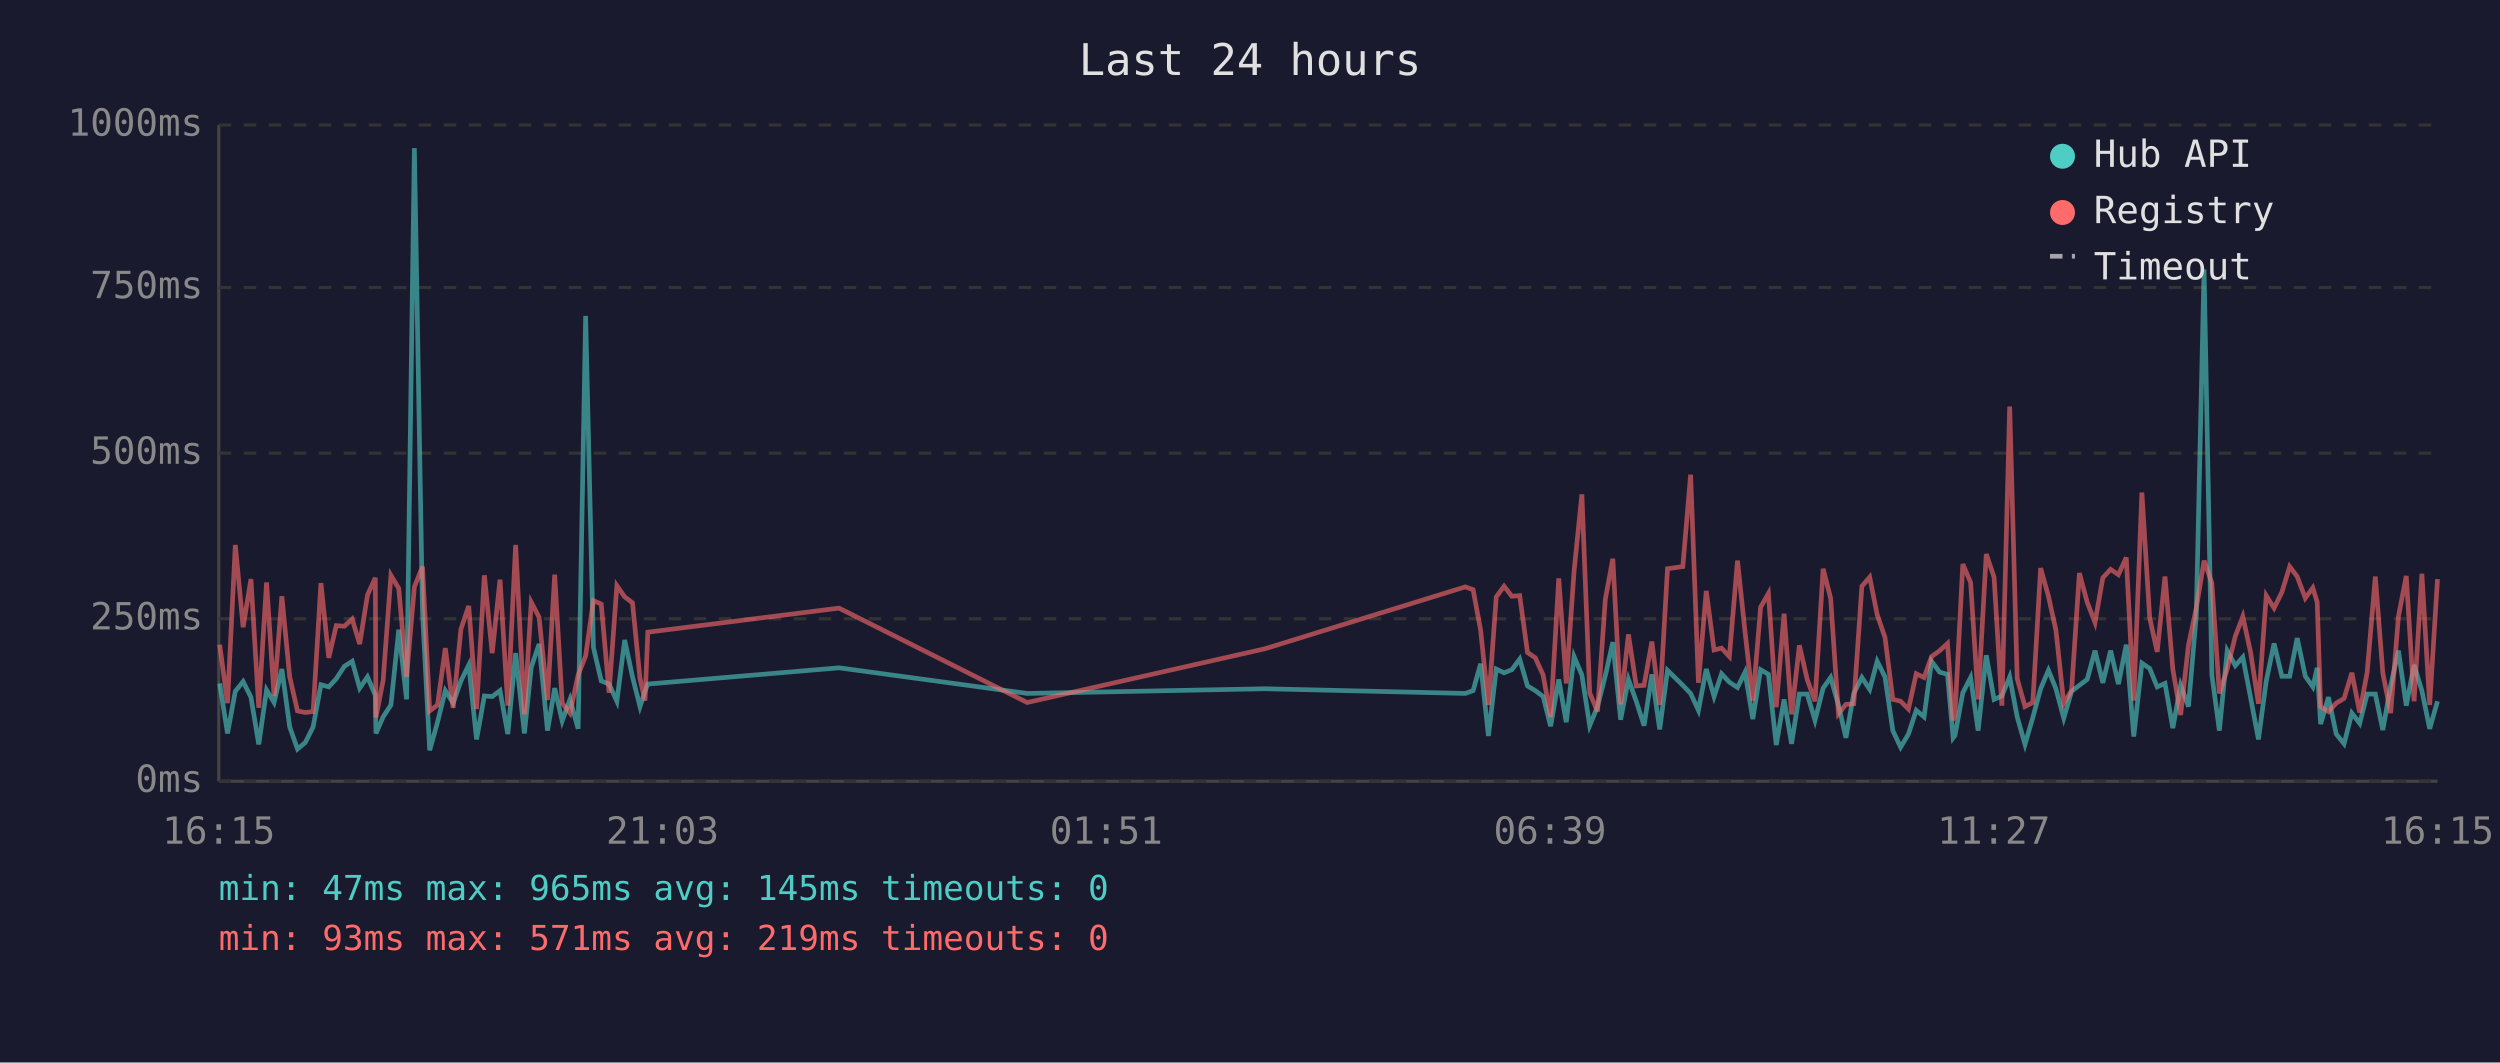
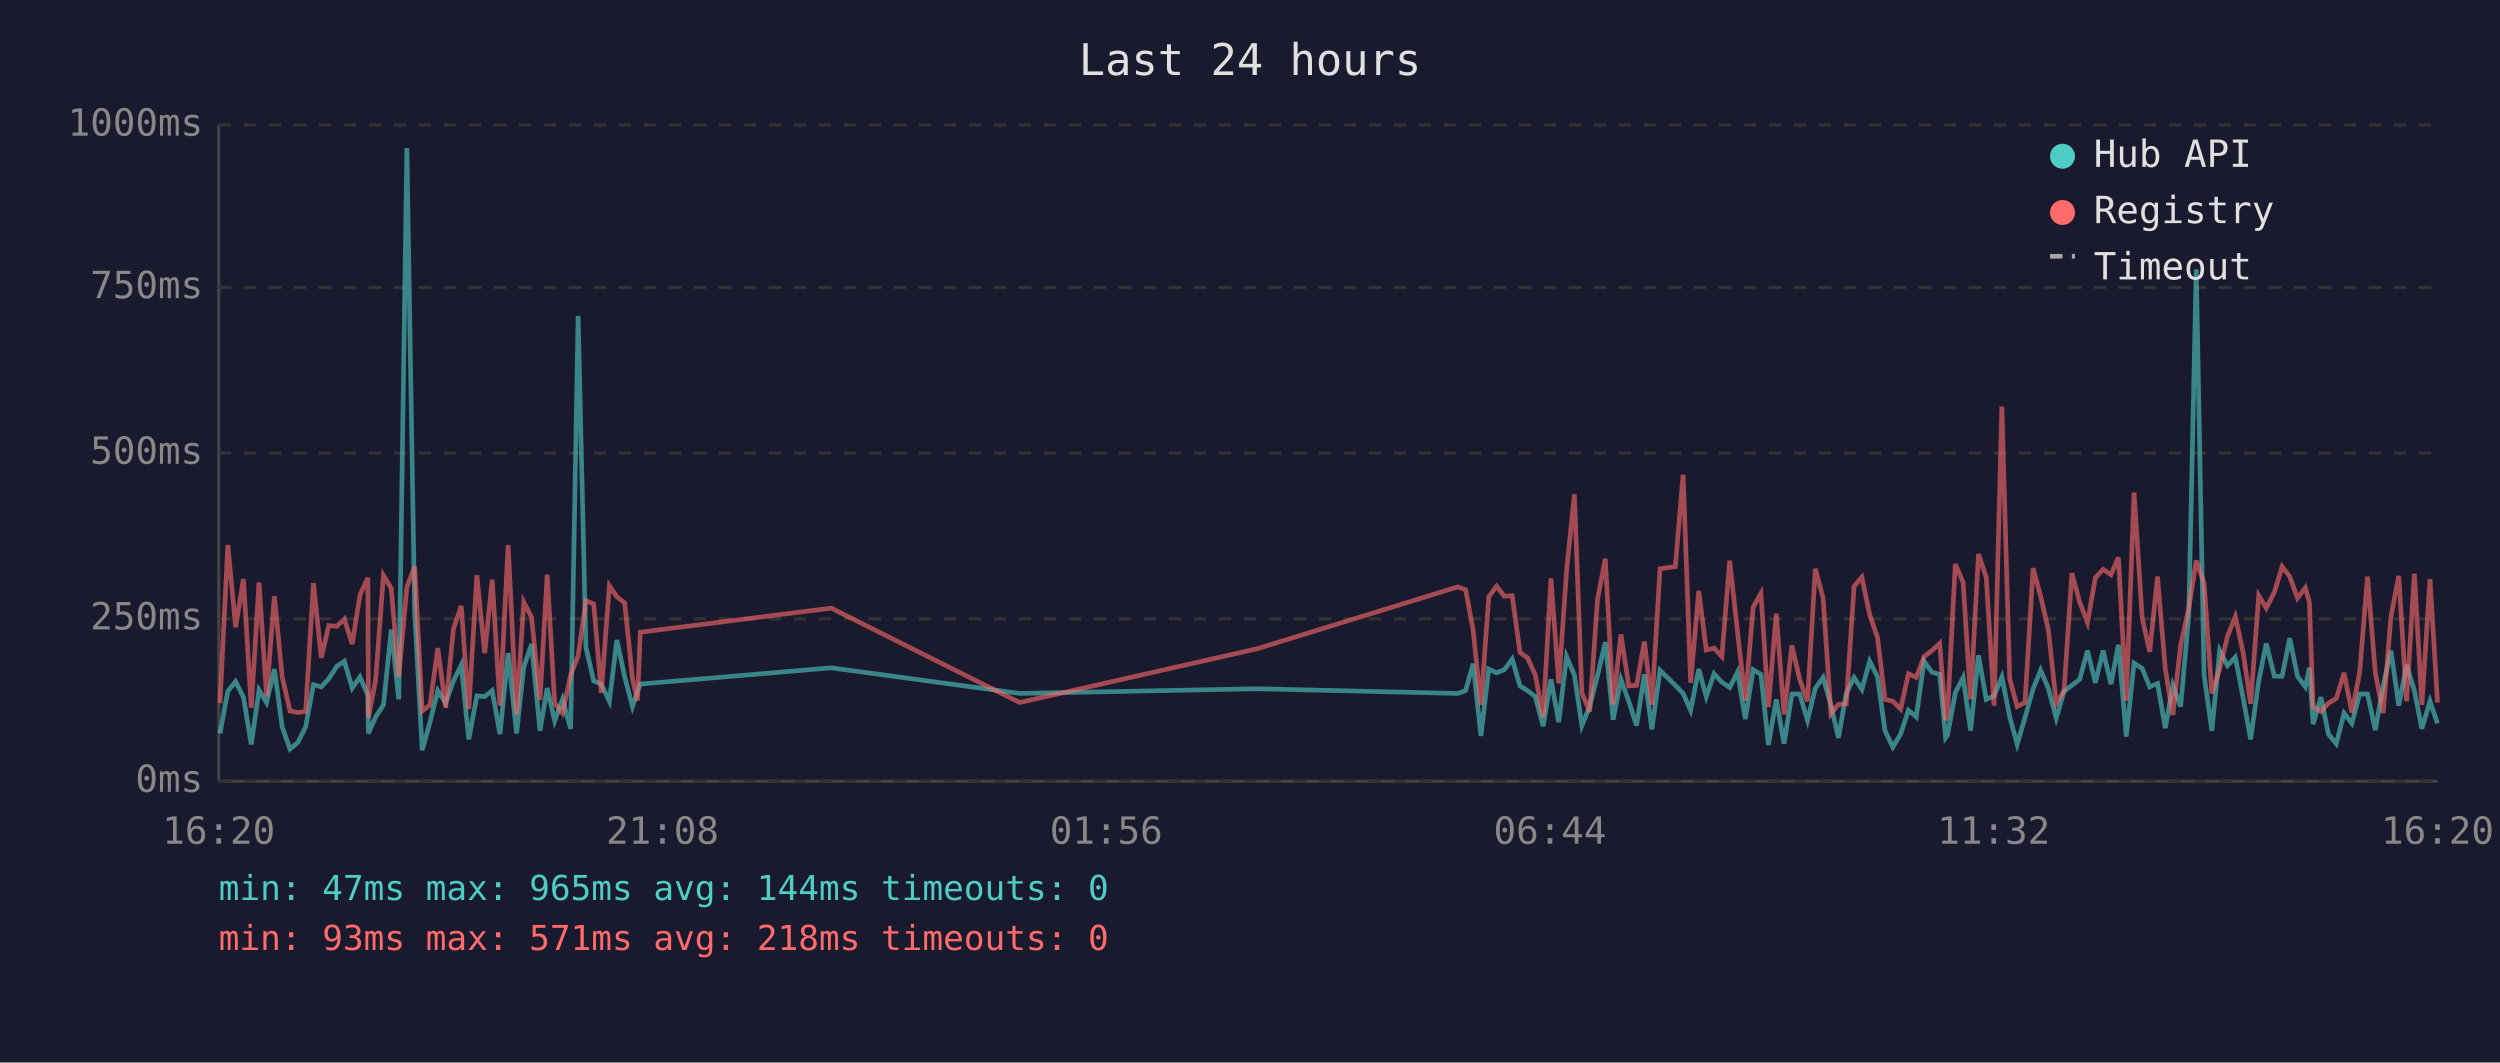
<svg xmlns="http://www.w3.org/2000/svg" viewBox="0 0 800 340" font-family="monospace" font-size="12">
  <rect width="800" height="340" fill="#1a1a2e" />
  <text x="400" y="24" fill="#e0e0e0" font-size="14" text-anchor="middle">Last 24 hours</text>
  <line x1="70" y1="40" x2="70" y2="250" stroke="#444" stroke-width="1" />
  <line x1="70" y1="250" x2="780" y2="250" stroke="#444" stroke-width="1" />
  <line x1="70" y1="250" x2="780" y2="250" stroke="#333" stroke-width="1" stroke-dasharray="4" />
  <text x="65" y="250" fill="#888" text-anchor="end" dominant-baseline="middle">0ms</text>
  <line x1="70" y1="198" x2="780" y2="198" stroke="#333" stroke-width="1" stroke-dasharray="4" />
  <text x="65" y="198" fill="#888" text-anchor="end" dominant-baseline="middle">250ms</text>
  <line x1="70" y1="145" x2="780" y2="145" stroke="#333" stroke-width="1" stroke-dasharray="4" />
  <text x="65" y="145" fill="#888" text-anchor="end" dominant-baseline="middle">500ms</text>
  <line x1="70" y1="92" x2="780" y2="92" stroke="#333" stroke-width="1" stroke-dasharray="4" />
  <text x="65" y="92" fill="#888" text-anchor="end" dominant-baseline="middle">750ms</text>
  <line x1="70" y1="40" x2="780" y2="40" stroke="#333" stroke-width="1" stroke-dasharray="4" />
  <text x="65" y="40" fill="#888" text-anchor="end" dominant-baseline="middle">1000ms</text>
-   <text x="70" y="270" fill="#888" text-anchor="middle">16:15</text>
-   <text x="212" y="270" fill="#888" text-anchor="middle">21:03</text>
-   <text x="354" y="270" fill="#888" text-anchor="middle">01:51</text>
-   <text x="496" y="270" fill="#888" text-anchor="middle">06:39</text>
-   <text x="638" y="270" fill="#888" text-anchor="middle">11:27</text>
-   <text x="780" y="270" fill="#888" text-anchor="middle">16:15</text>
-   <polyline points="70.3,218.7 72.8,234.7 75.3,221.2 77.8,218.1 80.3,223.1 82.8,238.2 85.3,220.8 87.7,224.8 90.2,214.1 92.7,232.6 95.2,239.7 97.7,237.6 100.2,232.6 102.7,219.1 105.2,219.8 107.6,217.2 110.2,213.2 112.7,211.6 115.1,220.2 117.6,216.6 120.1,222.5 120.3,234.7 122.6,229.4 125.1,225.6 127.6,201.5 130.1,223.8 132.6,47.4 135.2,196.0 137.5,240.1 140.0,231.1 142.5,221.0 145.0,225.0 147.5,217.9 150.0,212.8 152.5,236.6 155.0,222.7 157.5,222.9 160.0,221.0 162.5,234.9 165.0,209.0 167.8,234.7 170.0,213.5 172.5,206.1 175.2,233.8 177.5,220.2 179.9,230.7 182.4,223.8 185.0,233.2 187.4,101.1 189.9,207.2 192.4,217.9 194.9,218.9 197.4,224.4 199.9,204.8 202.4,216.6 204.8,226.1 206.4,221.2 207.3,218.9 268.5,213.7 328.7,221.9 404.8,220.4 468.9,221.9 471.4,221.0 473.8,212.4 476.3,235.5 478.8,214.1 481.3,215.3 483.8,214.3 486.3,210.9 488.8,219.5 491.3,221.0 493.8,222.9 496.2,232.4 498.8,217.4 501.2,231.1 503.7,210.1 506.2,216.0 508.7,232.2 511.2,226.1 513.7,216.2 516.1,205.5 518.6,230.3 521.1,217.4 523.6,224.4 526.1,232.2 528.6,215.8 531.1,233.4 533.6,214.5 538.5,219.3 541.0,221.9 543.5,227.3 546.0,214.1 548.5,222.9 550.9,215.6 553.4,218.3 556.0,220.0 558.4,215.1 560.9,230.1 563.4,214.3 565.9,215.8 568.4,238.4 570.9,223.8 573.3,238.0 575.8,222.1 578.3,222.1 580.8,230.5 583.4,220.2 585.8,216.8 588.3,225.6 590.7,236.1 593.2,221.9 595.8,216.8 598.3,220.6 600.7,211.6 603.2,216.6 605.7,233.8 608.2,239.1 610.7,234.9 613.2,227.3 615.7,229.4 618.1,211.6 620.7,215.1 623.2,215.8 625.0,236.1 625.6,235.3 628.1,221.7 630.6,216.8 633.0,233.8 635.6,209.7 638.1,223.8 640.6,222.7 643.1,216.6 645.5,229.4 648.0,238.2 650.5,229.6 653.0,220.4 655.5,214.5 657.9,220.4 660.4,229.8 662.9,221.2 665.4,219.3 667.9,217.4 670.4,208.2 672.9,218.5 675.4,208.2 677.9,218.9 680.4,206.3 682.8,235.7 685.4,212.2 687.9,213.9 690.3,219.8 692.8,218.7 695.3,233.0 697.8,219.3 700.3,226.1 702.8,197.1 705.3,86.2 707.8,216.0 710.2,233.8 712.7,208.2 715.3,213.0 717.7,210.3 720.2,223.3 722.7,236.6 725.2,217.9 727.7,205.9 730.2,216.4 732.7,216.4 735.1,204.2 737.7,216.4 740.1,219.8 741.5,213.7 742.6,231.7 745.1,223.1 747.6,234.9 750.1,238.0 752.6,228.2 755.1,231.5 757.5,222.1 760.1,222.1 762.5,233.6 765.0,219.5 767.5,208.2 770.0,225.8 772.5,212.8 775.0,221.0 777.5,233.2 780.0,224.4" fill="none" stroke="#4ecdc4" stroke-width="1.5" opacity="0.6" />
-   <polyline points="70.3,206.3 72.8,225.0 75.3,174.4 77.8,200.7 80.3,185.3 82.8,226.5 85.3,186.4 87.7,222.7 90.2,190.8 92.7,216.6 95.2,227.5 97.7,228.0 100.2,227.7 102.7,186.6 105.2,210.5 107.6,200.2 110.2,200.4 112.7,198.1 115.1,206.1 117.6,190.4 120.1,184.9 120.3,229.6 122.6,217.7 125.1,184.1 127.6,188.3 130.1,216.6 132.6,187.8 135.2,181.3 137.5,227.5 140.0,225.6 142.5,207.4 145.0,226.5 147.5,201.3 150.0,193.9 152.5,226.9 155.0,184.1 157.5,209.0 160.0,185.5 162.5,225.8 165.0,174.4 167.8,228.6 170.0,192.7 172.5,197.5 175.2,224.0 177.5,183.9 179.9,225.0 182.4,228.2 185.0,216.0 187.4,209.9 189.9,192.2 192.4,193.3 194.9,221.7 197.4,187.4 199.9,191.0 202.4,192.9 204.8,217.2 206.4,224.2 207.3,202.3 268.5,194.6 328.7,224.8 404.8,207.6 468.9,187.8 471.4,188.7 473.8,201.7 476.3,225.6 478.8,191.0 481.3,187.6 483.8,190.8 486.3,190.6 488.8,208.8 491.3,210.5 493.8,216.0 496.2,229.4 498.8,185.1 501.2,218.7 503.7,182.8 506.2,158.2 508.7,221.7 511.2,227.7 513.7,191.8 516.1,178.8 518.6,225.4 521.1,203.0 523.6,219.5 526.1,219.3 528.6,205.3 531.1,225.6 533.6,182.0 538.5,181.3 541.0,151.9 543.5,218.5 546.0,189.1 548.5,208.0 550.9,207.4 553.4,210.1 556.0,179.4 558.4,202.1 560.9,224.2 563.4,194.3 565.9,189.9 568.4,226.3 570.9,196.4 573.3,228.6 575.8,206.5 578.3,217.4 580.8,224.4 583.4,182.0 585.8,191.4 588.3,228.4 590.7,225.4 593.2,225.2 595.8,187.6 598.3,184.7 600.7,196.7 603.2,204.0 605.7,223.8 608.2,224.4 610.7,226.9 613.2,215.6 615.7,216.8 618.1,210.1 620.7,208.2 623.2,205.9 625.0,230.5 625.6,228.4 628.1,180.5 630.6,186.4 633.0,223.8 635.6,177.3 638.1,184.7 640.6,225.8 643.1,130.1 645.5,217.2 648.0,226.1 650.5,224.8 653.0,181.8 655.5,190.8 657.9,201.7 660.4,225.0 662.9,221.0 665.4,183.4 667.9,192.7 670.4,199.2 672.9,184.9 675.4,182.2 677.9,183.9 680.4,178.4 682.8,224.2 685.4,157.6 687.9,197.7 690.3,208.6 692.8,184.5 695.3,214.1 697.8,228.8 700.3,206.5 702.8,194.6 705.3,179.4 707.8,186.6 710.2,221.9 712.7,214.1 715.3,203.6 717.7,197.3 720.2,208.8 722.7,225.2 725.2,190.6 727.7,194.6 730.2,189.5 732.7,181.3 735.1,184.5 737.7,191.4 740.1,188.1 741.5,192.7 742.6,226.1 745.1,227.7 747.6,225.0 750.1,223.5 752.6,215.3 755.1,228.0 757.5,215.1 760.1,184.5 762.5,215.3 765.0,228.2 767.5,197.3 770.0,184.3 772.5,224.4 775.0,183.6 777.5,225.6 780.0,185.3" fill="none" stroke="#ff6b6b" stroke-width="1.5" opacity="0.6" />
+   <text x="70" y="270" fill="#888" text-anchor="middle">16:20</text>
+   <text x="212" y="270" fill="#888" text-anchor="middle">21:08</text>
+   <text x="354" y="270" fill="#888" text-anchor="middle">01:56</text>
+   <text x="496" y="270" fill="#888" text-anchor="middle">06:44</text>
+   <text x="638" y="270" fill="#888" text-anchor="middle">11:32</text>
+   <text x="780" y="270" fill="#888" text-anchor="middle">16:20</text>
+   <polyline points="70.4,234.7 72.9,221.2 75.4,218.1 77.9,223.1 80.4,238.2 82.9,220.8 85.3,224.8 87.8,214.1 90.3,232.6 92.8,239.7 95.3,237.6 97.8,232.6 100.3,219.1 102.8,219.8 105.2,217.2 107.8,213.2 110.2,211.6 112.7,220.2 115.2,216.6 117.7,222.5 117.9,234.7 120.2,229.4 122.7,225.6 125.2,201.5 127.6,223.8 130.2,47.4 132.7,196.0 135.1,240.1 137.6,231.1 140.1,221.0 142.6,225.0 145.1,217.9 147.6,212.8 150.0,236.6 152.6,222.7 155.1,222.9 157.5,221.0 160.0,234.9 162.6,209.0 165.3,234.7 167.6,213.5 170.1,206.1 172.8,233.8 175.1,220.2 177.5,230.7 180.0,223.8 182.6,233.2 185.0,101.1 187.5,207.2 190.0,217.9 192.4,218.9 195.0,224.4 197.4,204.8 199.9,216.6 202.4,226.1 204.0,221.2 204.9,218.9 266.0,213.7 326.3,221.9 402.3,220.4 466.5,221.9 469.0,221.0 471.4,212.4 473.9,235.5 476.4,214.1 478.9,215.3 481.4,214.3 483.9,210.9 486.4,219.5 488.8,221.0 491.3,222.9 493.8,232.4 496.3,217.4 498.8,231.1 501.3,210.1 503.8,216.0 506.2,232.2 508.7,226.1 511.2,216.2 513.7,205.5 516.2,230.3 518.7,217.4 521.2,224.4 523.7,232.2 526.2,215.8 528.6,233.4 531.2,214.5 536.1,219.3 538.6,221.9 541.0,227.3 543.6,214.1 546.0,222.9 548.5,215.6 551.0,218.3 553.5,220.0 556.0,215.1 558.5,230.1 561.0,214.3 563.5,215.8 565.9,238.4 568.4,223.8 570.9,238.0 573.4,222.1 575.9,222.1 578.4,230.5 580.9,220.2 583.4,216.8 585.9,225.6 588.3,236.1 590.8,221.9 593.3,216.8 595.8,220.6 598.3,211.6 600.8,216.6 603.2,233.8 605.7,239.1 608.2,234.9 610.7,227.3 613.2,229.4 615.7,211.6 618.2,215.1 620.7,215.8 622.6,236.1 623.2,235.3 625.7,221.7 628.2,216.8 630.6,233.8 633.1,209.7 635.6,223.8 638.1,222.7 640.6,216.6 643.1,229.4 645.5,238.2 648.0,229.6 650.6,220.4 653.0,214.5 655.5,220.4 658.0,229.8 660.5,221.2 663.0,219.3 665.5,217.4 668.0,208.2 670.5,218.5 673.0,208.2 675.5,218.9 677.9,206.3 680.4,235.7 682.9,212.2 685.5,213.9 687.9,219.8 690.4,218.7 692.9,233.0 695.3,219.3 697.8,226.1 700.4,197.1 702.8,86.2 705.3,216.0 707.8,233.8 710.3,208.2 712.8,213.0 715.3,210.3 717.8,223.3 720.2,236.6 722.8,217.9 725.2,205.9 727.8,216.4 730.3,216.4 732.7,204.2 735.2,216.4 737.7,219.8 739.0,213.7 740.2,231.7 742.7,223.1 745.1,234.9 747.6,238.0 750.1,228.2 752.6,231.5 755.1,222.1 757.6,222.1 760.1,233.6 762.6,219.5 765.1,208.2 767.6,225.8 770.1,212.8 772.6,221.0 775.0,233.2 777.6,224.4 780.0,231.5" fill="none" stroke="#4ecdc4" stroke-width="1.5" opacity="0.6" />
+   <polyline points="70.4,225.0 72.9,174.4 75.4,200.7 77.9,185.3 80.4,226.5 82.9,186.4 85.3,222.7 87.8,190.8 90.3,216.6 92.8,227.5 95.3,228.0 97.8,227.7 100.3,186.6 102.8,210.5 105.2,200.2 107.8,200.4 110.2,198.1 112.7,206.1 115.2,190.4 117.7,184.9 117.9,229.6 120.2,217.7 122.7,184.1 125.2,188.3 127.6,216.6 130.2,187.8 132.7,181.3 135.1,227.5 137.6,225.6 140.1,207.4 142.6,226.5 145.1,201.3 147.6,193.9 150.0,226.9 152.6,184.1 155.1,209.0 157.5,185.5 160.0,225.8 162.6,174.4 165.3,228.6 167.6,192.7 170.1,197.5 172.8,224.0 175.1,183.9 177.5,225.0 180.0,228.2 182.6,216.0 185.0,209.9 187.5,192.2 190.0,193.3 192.4,221.7 195.0,187.4 197.4,191.0 199.9,192.9 202.4,217.2 204.0,224.2 204.9,202.3 266.0,194.6 326.3,224.8 402.3,207.6 466.5,187.8 469.0,188.7 471.4,201.7 473.9,225.6 476.4,191.0 478.9,187.6 481.4,190.8 483.9,190.6 486.4,208.8 488.8,210.5 491.3,216.0 493.8,229.4 496.3,185.1 498.8,218.7 501.3,182.8 503.8,158.2 506.2,221.7 508.7,227.7 511.2,191.8 513.7,178.8 516.2,225.4 518.7,203.0 521.2,219.5 523.7,219.3 526.2,205.3 528.6,225.6 531.2,182.0 536.1,181.3 538.6,151.9 541.0,218.5 543.6,189.1 546.0,208.0 548.5,207.4 551.0,210.1 553.5,179.4 556.0,202.1 558.5,224.2 561.0,194.3 563.5,189.9 565.9,226.3 568.4,196.4 570.9,228.6 573.4,206.5 575.9,217.4 578.4,224.4 580.9,182.0 583.4,191.4 585.9,228.4 588.3,225.4 590.8,225.2 593.3,187.6 595.8,184.7 598.3,196.7 600.8,204.0 603.2,223.8 605.7,224.4 608.2,226.9 610.7,215.6 613.2,216.8 615.7,210.1 618.2,208.2 620.7,205.9 622.6,230.5 623.2,228.4 625.7,180.5 628.2,186.4 630.6,223.8 633.1,177.3 635.6,184.7 638.1,225.8 640.6,130.1 643.1,217.2 645.5,226.1 648.0,224.8 650.6,181.8 653.0,190.8 655.5,201.7 658.0,225.0 660.5,221.0 663.0,183.4 665.5,192.7 668.0,199.2 670.5,184.9 673.0,182.2 675.5,183.9 677.9,178.4 680.4,224.2 682.9,157.6 685.5,197.7 687.9,208.6 690.4,184.5 692.9,214.1 695.3,228.8 697.8,206.5 700.4,194.6 702.8,179.4 705.3,186.6 707.8,221.9 710.3,214.1 712.8,203.6 715.3,197.3 717.8,208.8 720.2,225.2 722.8,190.6 725.2,194.6 727.8,189.5 730.3,181.3 732.7,184.5 735.2,191.4 737.7,188.1 739.0,192.7 740.2,226.1 742.7,227.7 745.1,225.0 747.6,223.5 750.1,215.3 752.6,228.0 755.1,215.1 757.6,184.5 760.1,215.3 762.6,228.2 765.1,197.3 767.6,184.3 770.1,224.4 772.6,183.6 775.0,225.6 777.6,185.3 780.0,224.8" fill="none" stroke="#ff6b6b" stroke-width="1.5" opacity="0.6" />
  <circle cx="660" cy="50" r="4" fill="#4ecdc4" />
  <text x="670" y="50" fill="#e0e0e0" dominant-baseline="middle">Hub API</text>
  <circle cx="660" cy="68" r="4" fill="#ff6b6b" />
  <text x="670" y="68" fill="#e0e0e0" dominant-baseline="middle">Registry</text>
  <line x1="656" y1="82" x2="664" y2="82" stroke="#e0e0e0" stroke-width="1.5" stroke-dasharray="4,3" opacity="0.7" />
  <text x="670" y="86" fill="#e0e0e0" dominant-baseline="middle">Timeout</text>
-   <text x="70" y="288" fill="#4ecdc4" font-size="11">min: 47ms  max: 965ms  avg: 145ms  timeouts: 0</text>
-   <text x="70" y="304" fill="#ff6b6b" font-size="11">min: 93ms  max: 571ms  avg: 219ms  timeouts: 0</text>
+   <text x="70" y="288" fill="#4ecdc4" font-size="11">min: 47ms  max: 965ms  avg: 144ms  timeouts: 0</text>
+   <text x="70" y="304" fill="#ff6b6b" font-size="11">min: 93ms  max: 571ms  avg: 218ms  timeouts: 0</text>
</svg>
